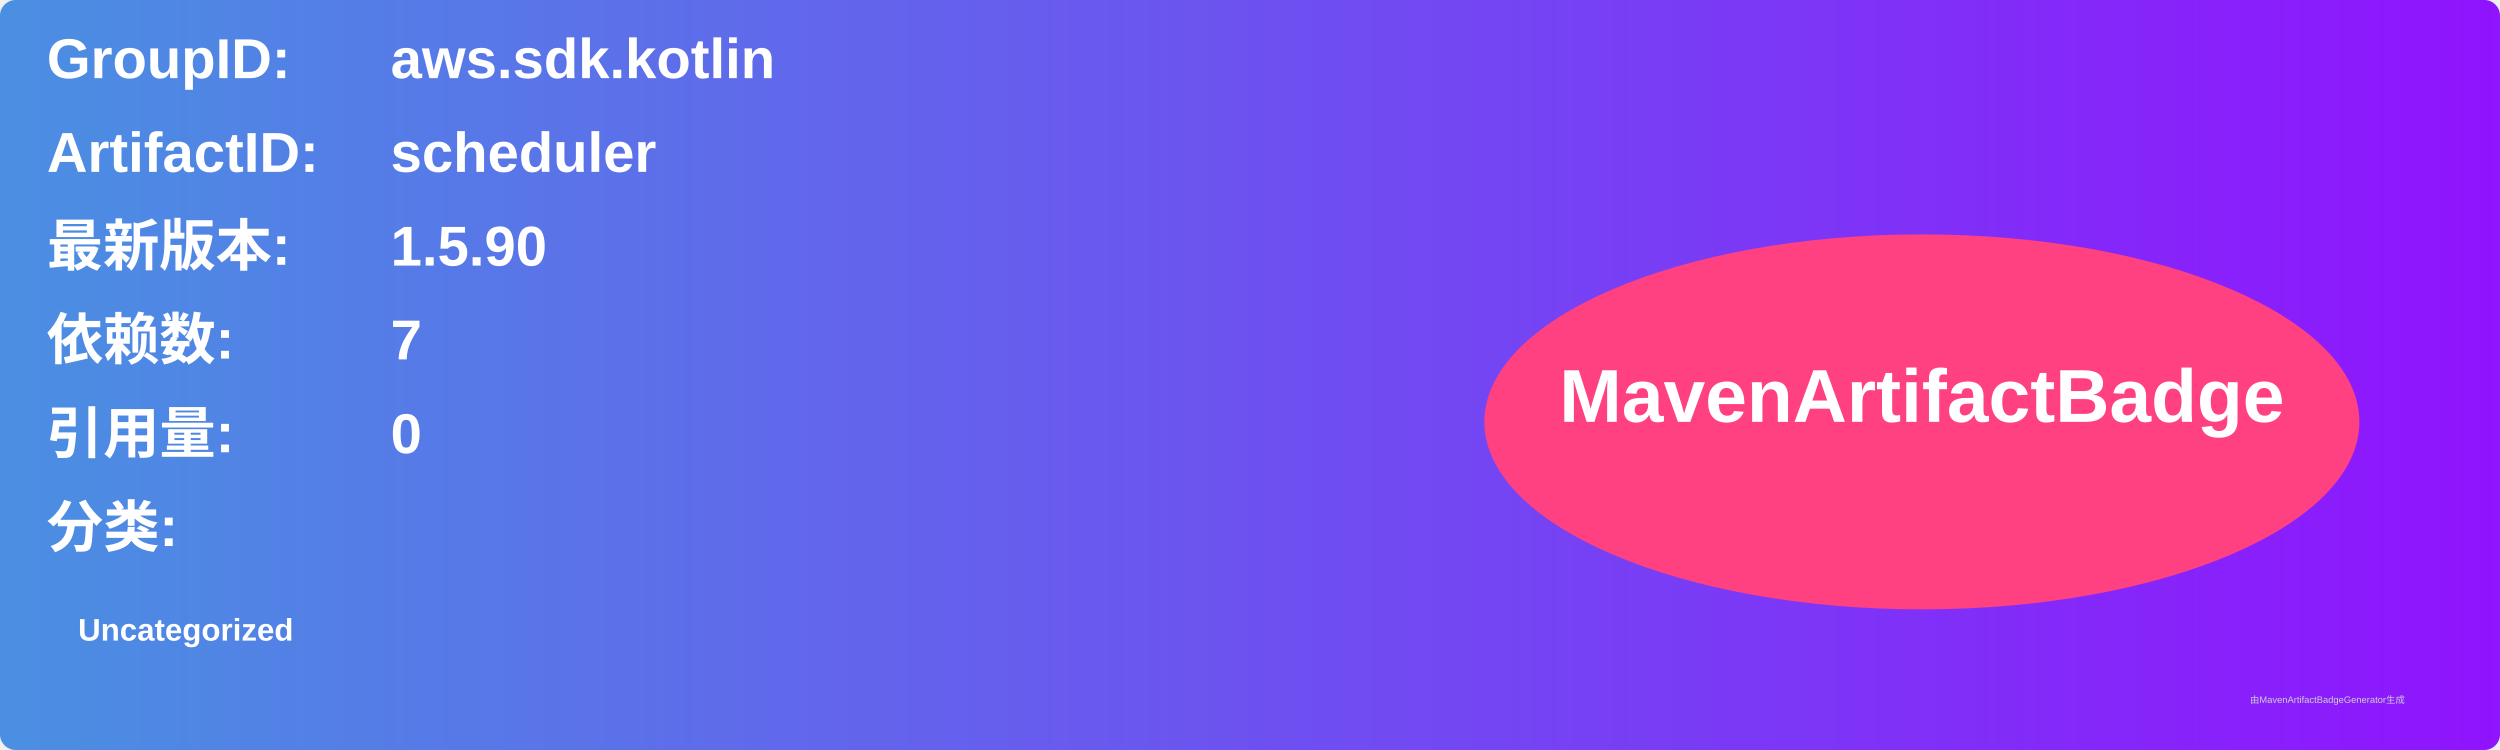
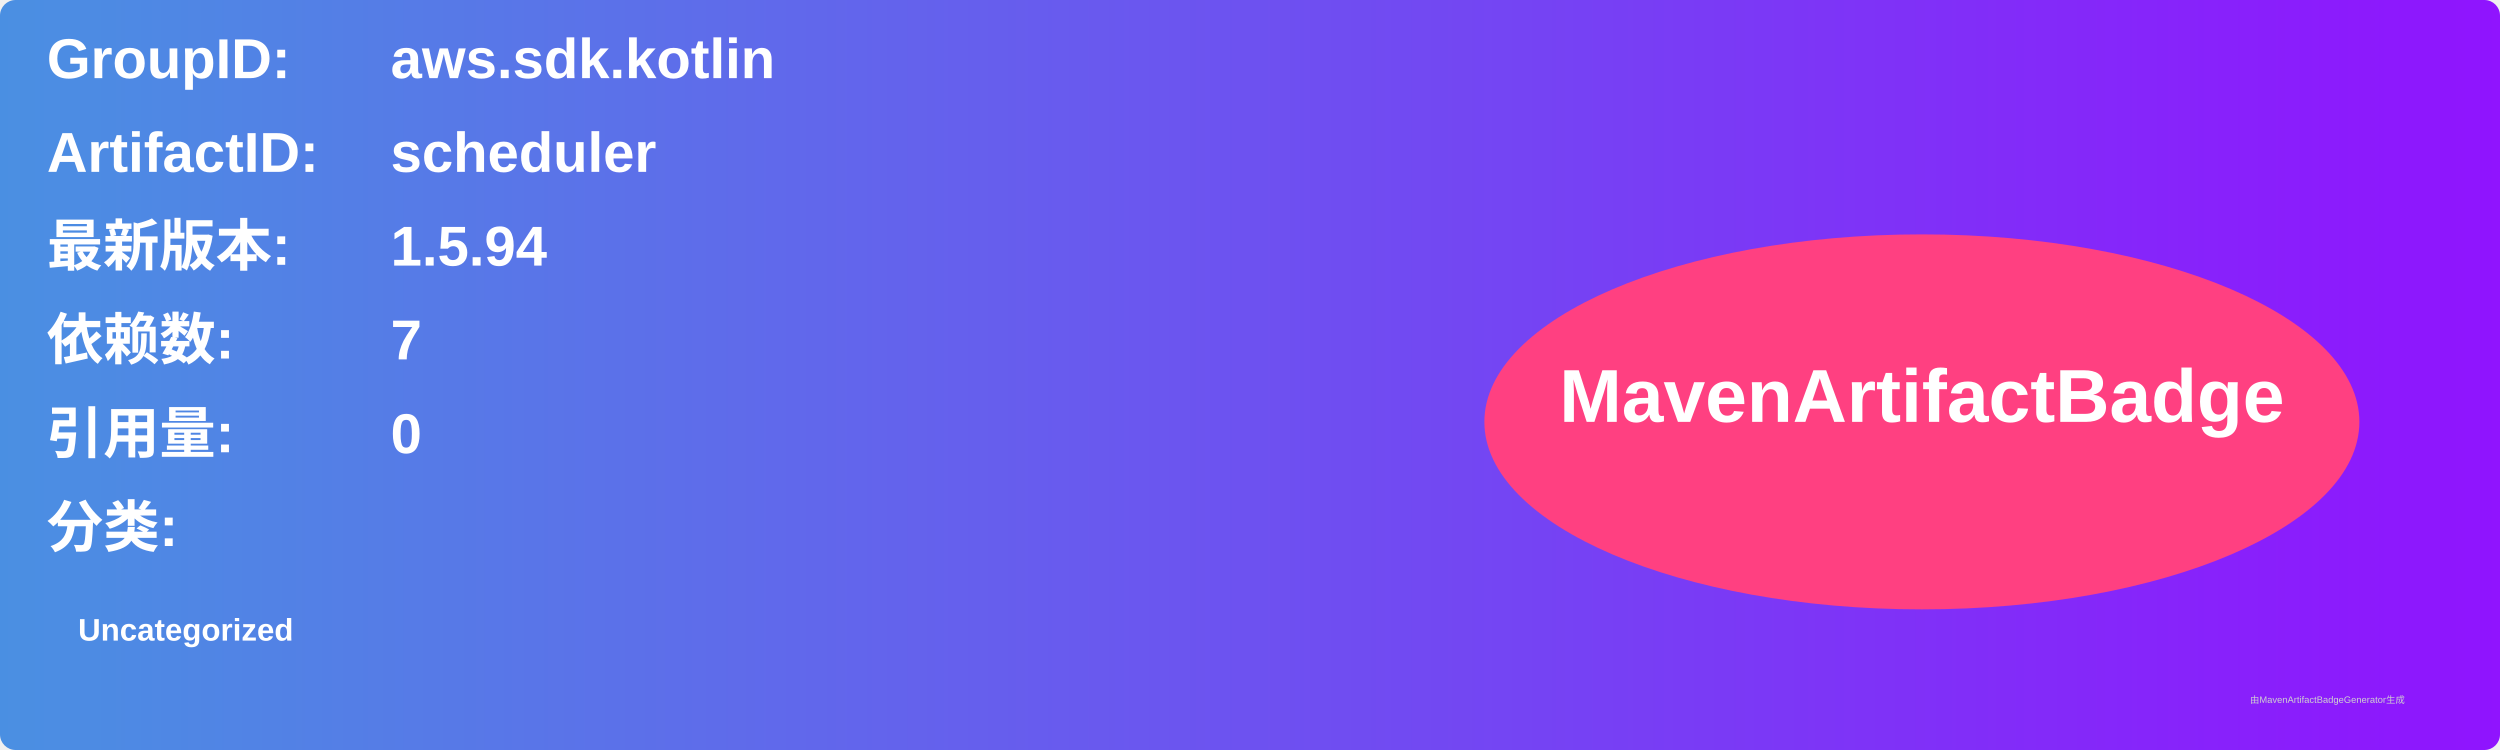
<svg xmlns="http://www.w3.org/2000/svg" width="800" height="240" viewBox="0 0 800 240">
  <linearGradient id="grad" x1="0%" y1="0%" x2="100%" y2="0%">
    <stop offset="0%" stop-color="#4a90e2" />
    <stop offset="100%" stop-color="#9013fe" />
  </linearGradient>
  <rect width="100%" height="100%" rx="5" ry="5" fill="url(#grad)" />
  <g transform="translate(15, 15)">
    <text x="0" y="10" font-family="Arial" font-size="18" fill="white" font-weight="bold" width="260">GroupID:</text>
    <text x="110" y="10" font-family="Arial" font-size="18" fill="white" font-weight="bold" width="460">aws.sdk.kotlin</text>
    <text x="0" y="40" font-family="Arial" font-size="18" fill="white" font-weight="bold" width="260">ArtifactID:</text>
    <text x="110" y="40" font-family="Arial" font-size="18" fill="white" font-weight="bold" width="460">scheduler</text>
    <text x="0" y="70" font-family="Arial" font-size="18" fill="white" font-weight="bold">最新版本:</text>
    <text x="110" y="70" font-family="Arial" font-size="18" fill="white" font-weight="bold">
-       <tspan font-weight="bold">1.5.90</tspan>
+       <tspan font-weight="bold">1.5.94</tspan>
    </text>
    <text x="0" y="100" font-family="Arial" font-size="18" fill="white" font-weight="bold">依赖数: </text>
    <text x="110" y="100" font-family="Arial" font-size="18" fill="white">
      <tspan font-weight="bold">7</tspan>
    </text>
    <text x="0" y="130" font-family="Arial" font-size="18" fill="white" font-weight="bold">引用量: </text>
    <text x="110" y="130" font-family="Arial" font-size="18" fill="white">
      <tspan font-weight="bold">0</tspan>
    </text>
    <text x="0" y="160" font-family="Arial" font-size="18" fill="white" font-weight="bold">分类:</text>
    <text x="10" y="190" font-family="Arial" font-size="10" fill="white">
      <tspan font-weight="bold">Uncategorized</tspan>
    </text>
    <ellipse cx="600" cy="120" rx="140" ry="60" fill="#ff4081" />
    <text x="600" y="120" text-anchor="middle" font-family="Arial" font-size="24" fill="white" font-weight="bold">MavenArtifactBadge</text>
  </g>
  <text x="720" y="225" font-family="Arial" font-size="3" fill="#d0d0d0">由MavenArtifactBadgeGenerator生成</text>
</svg>
